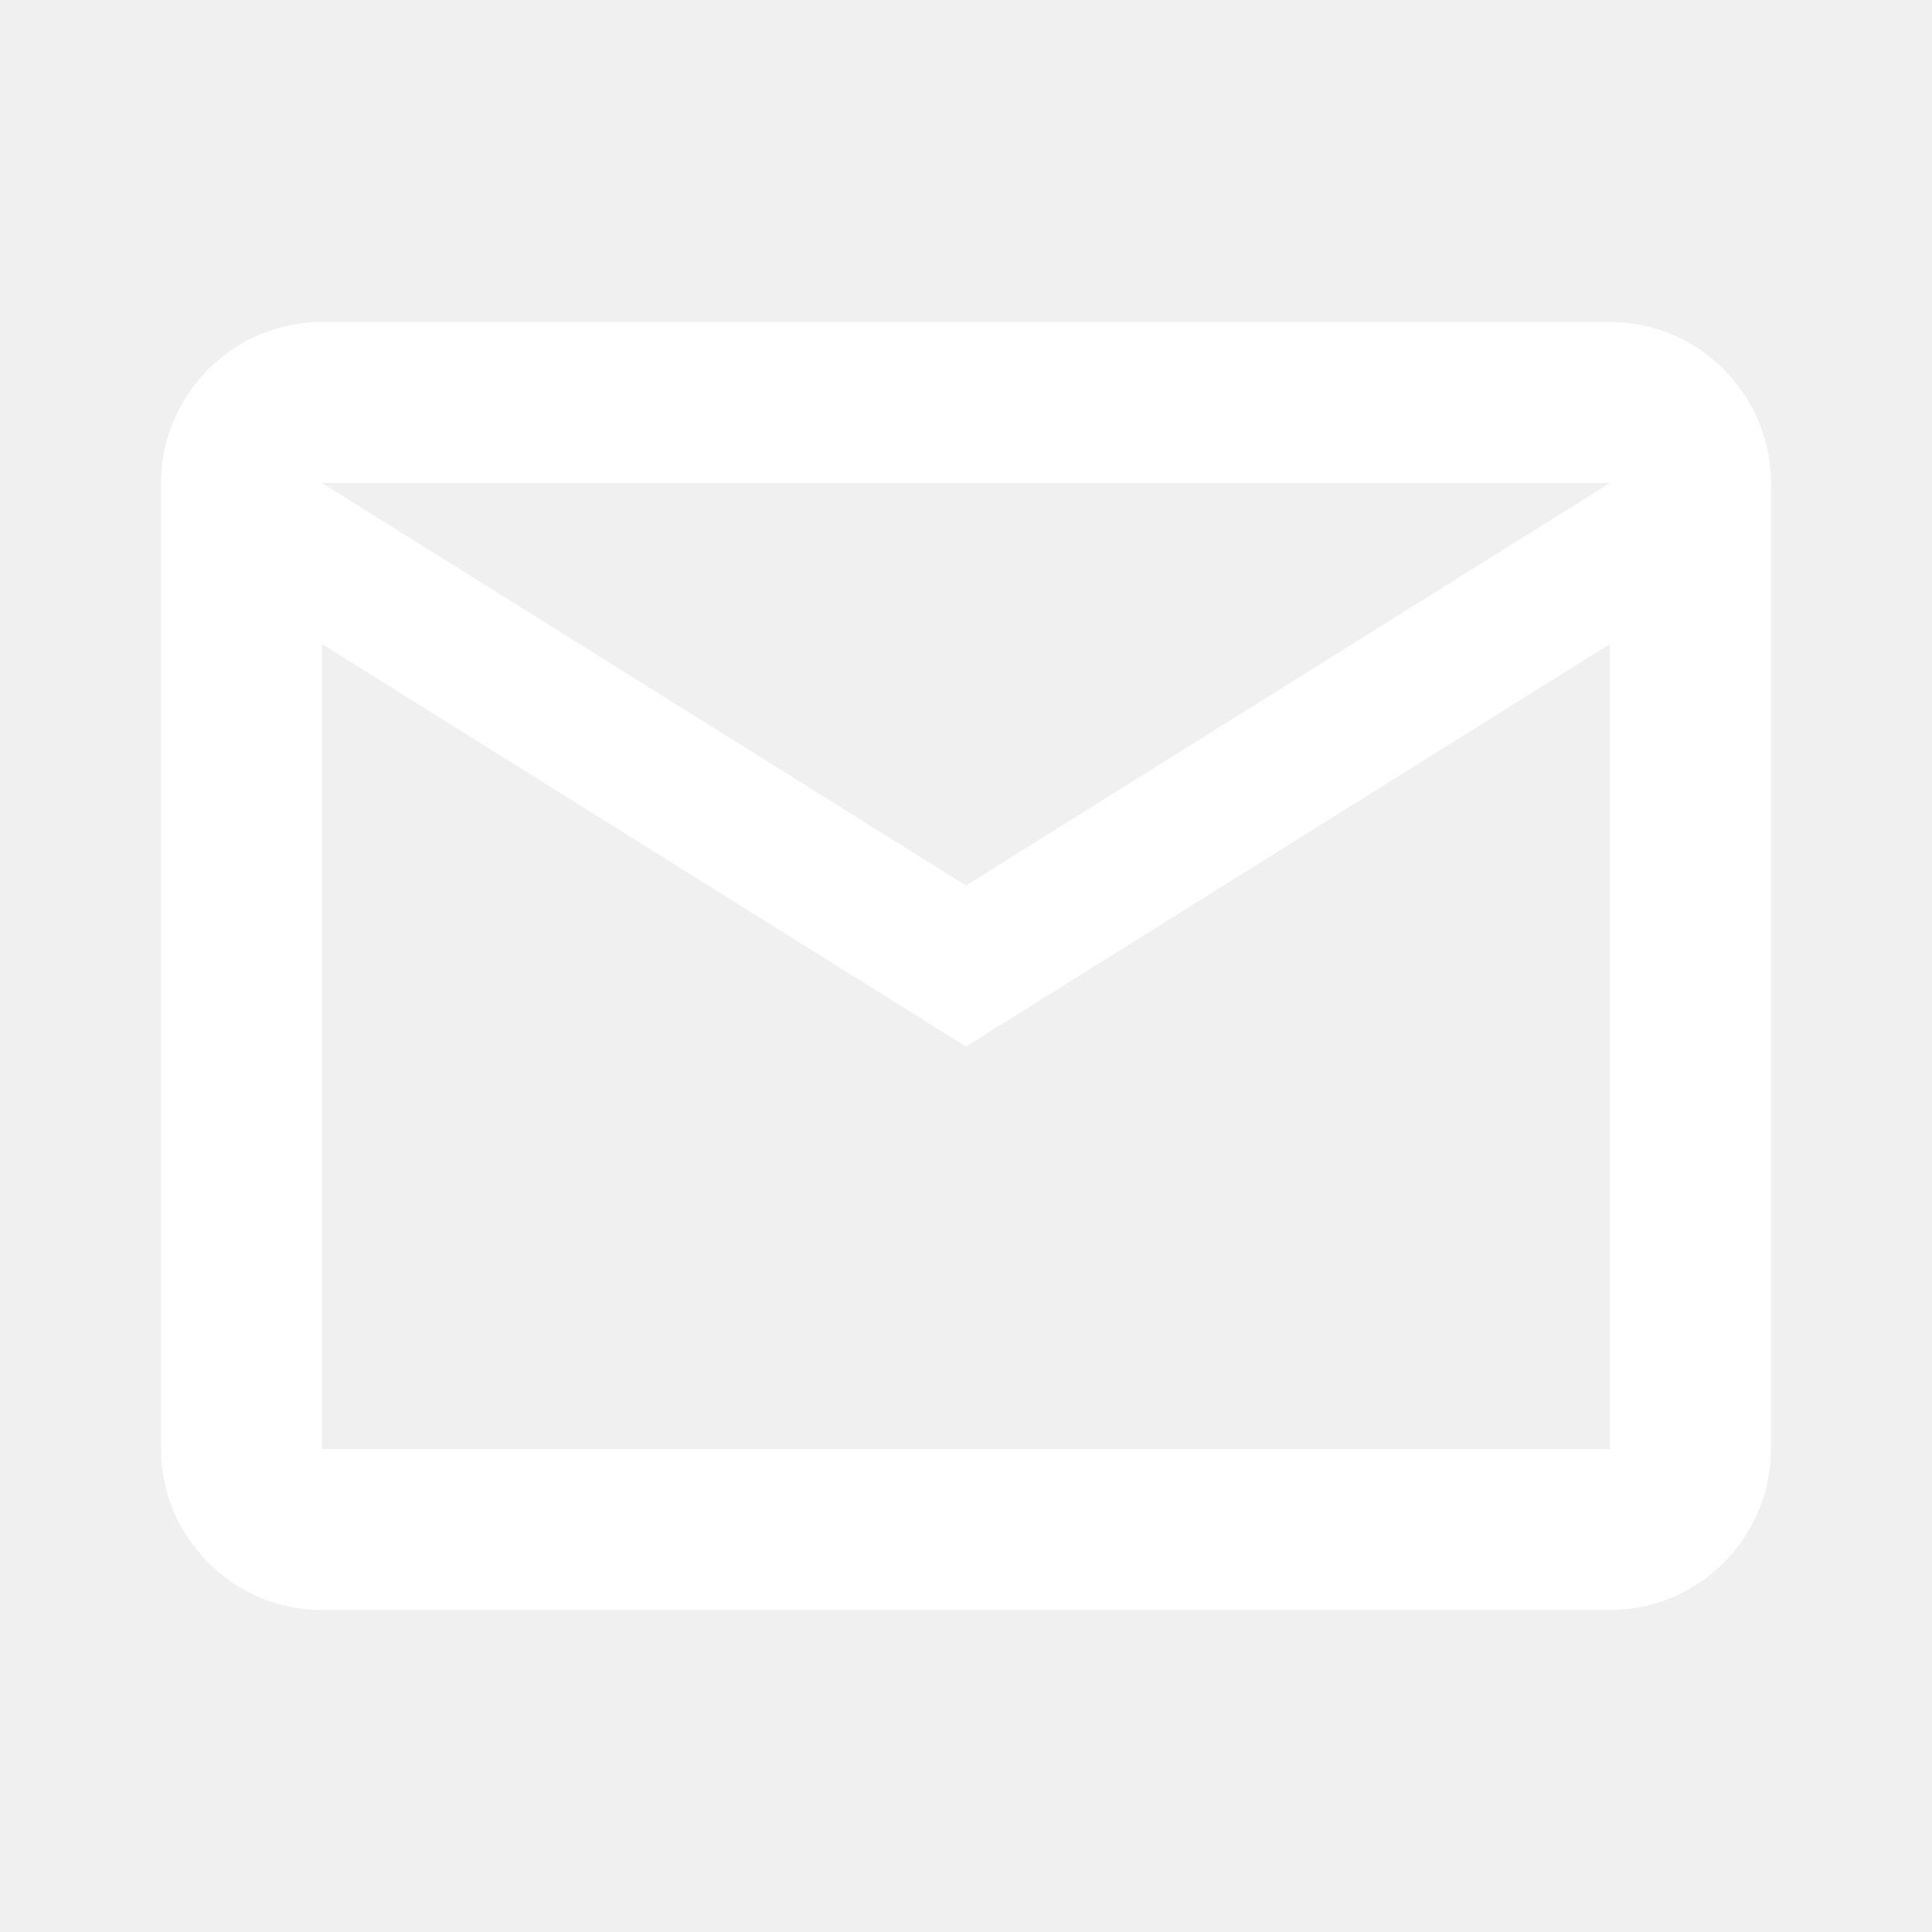
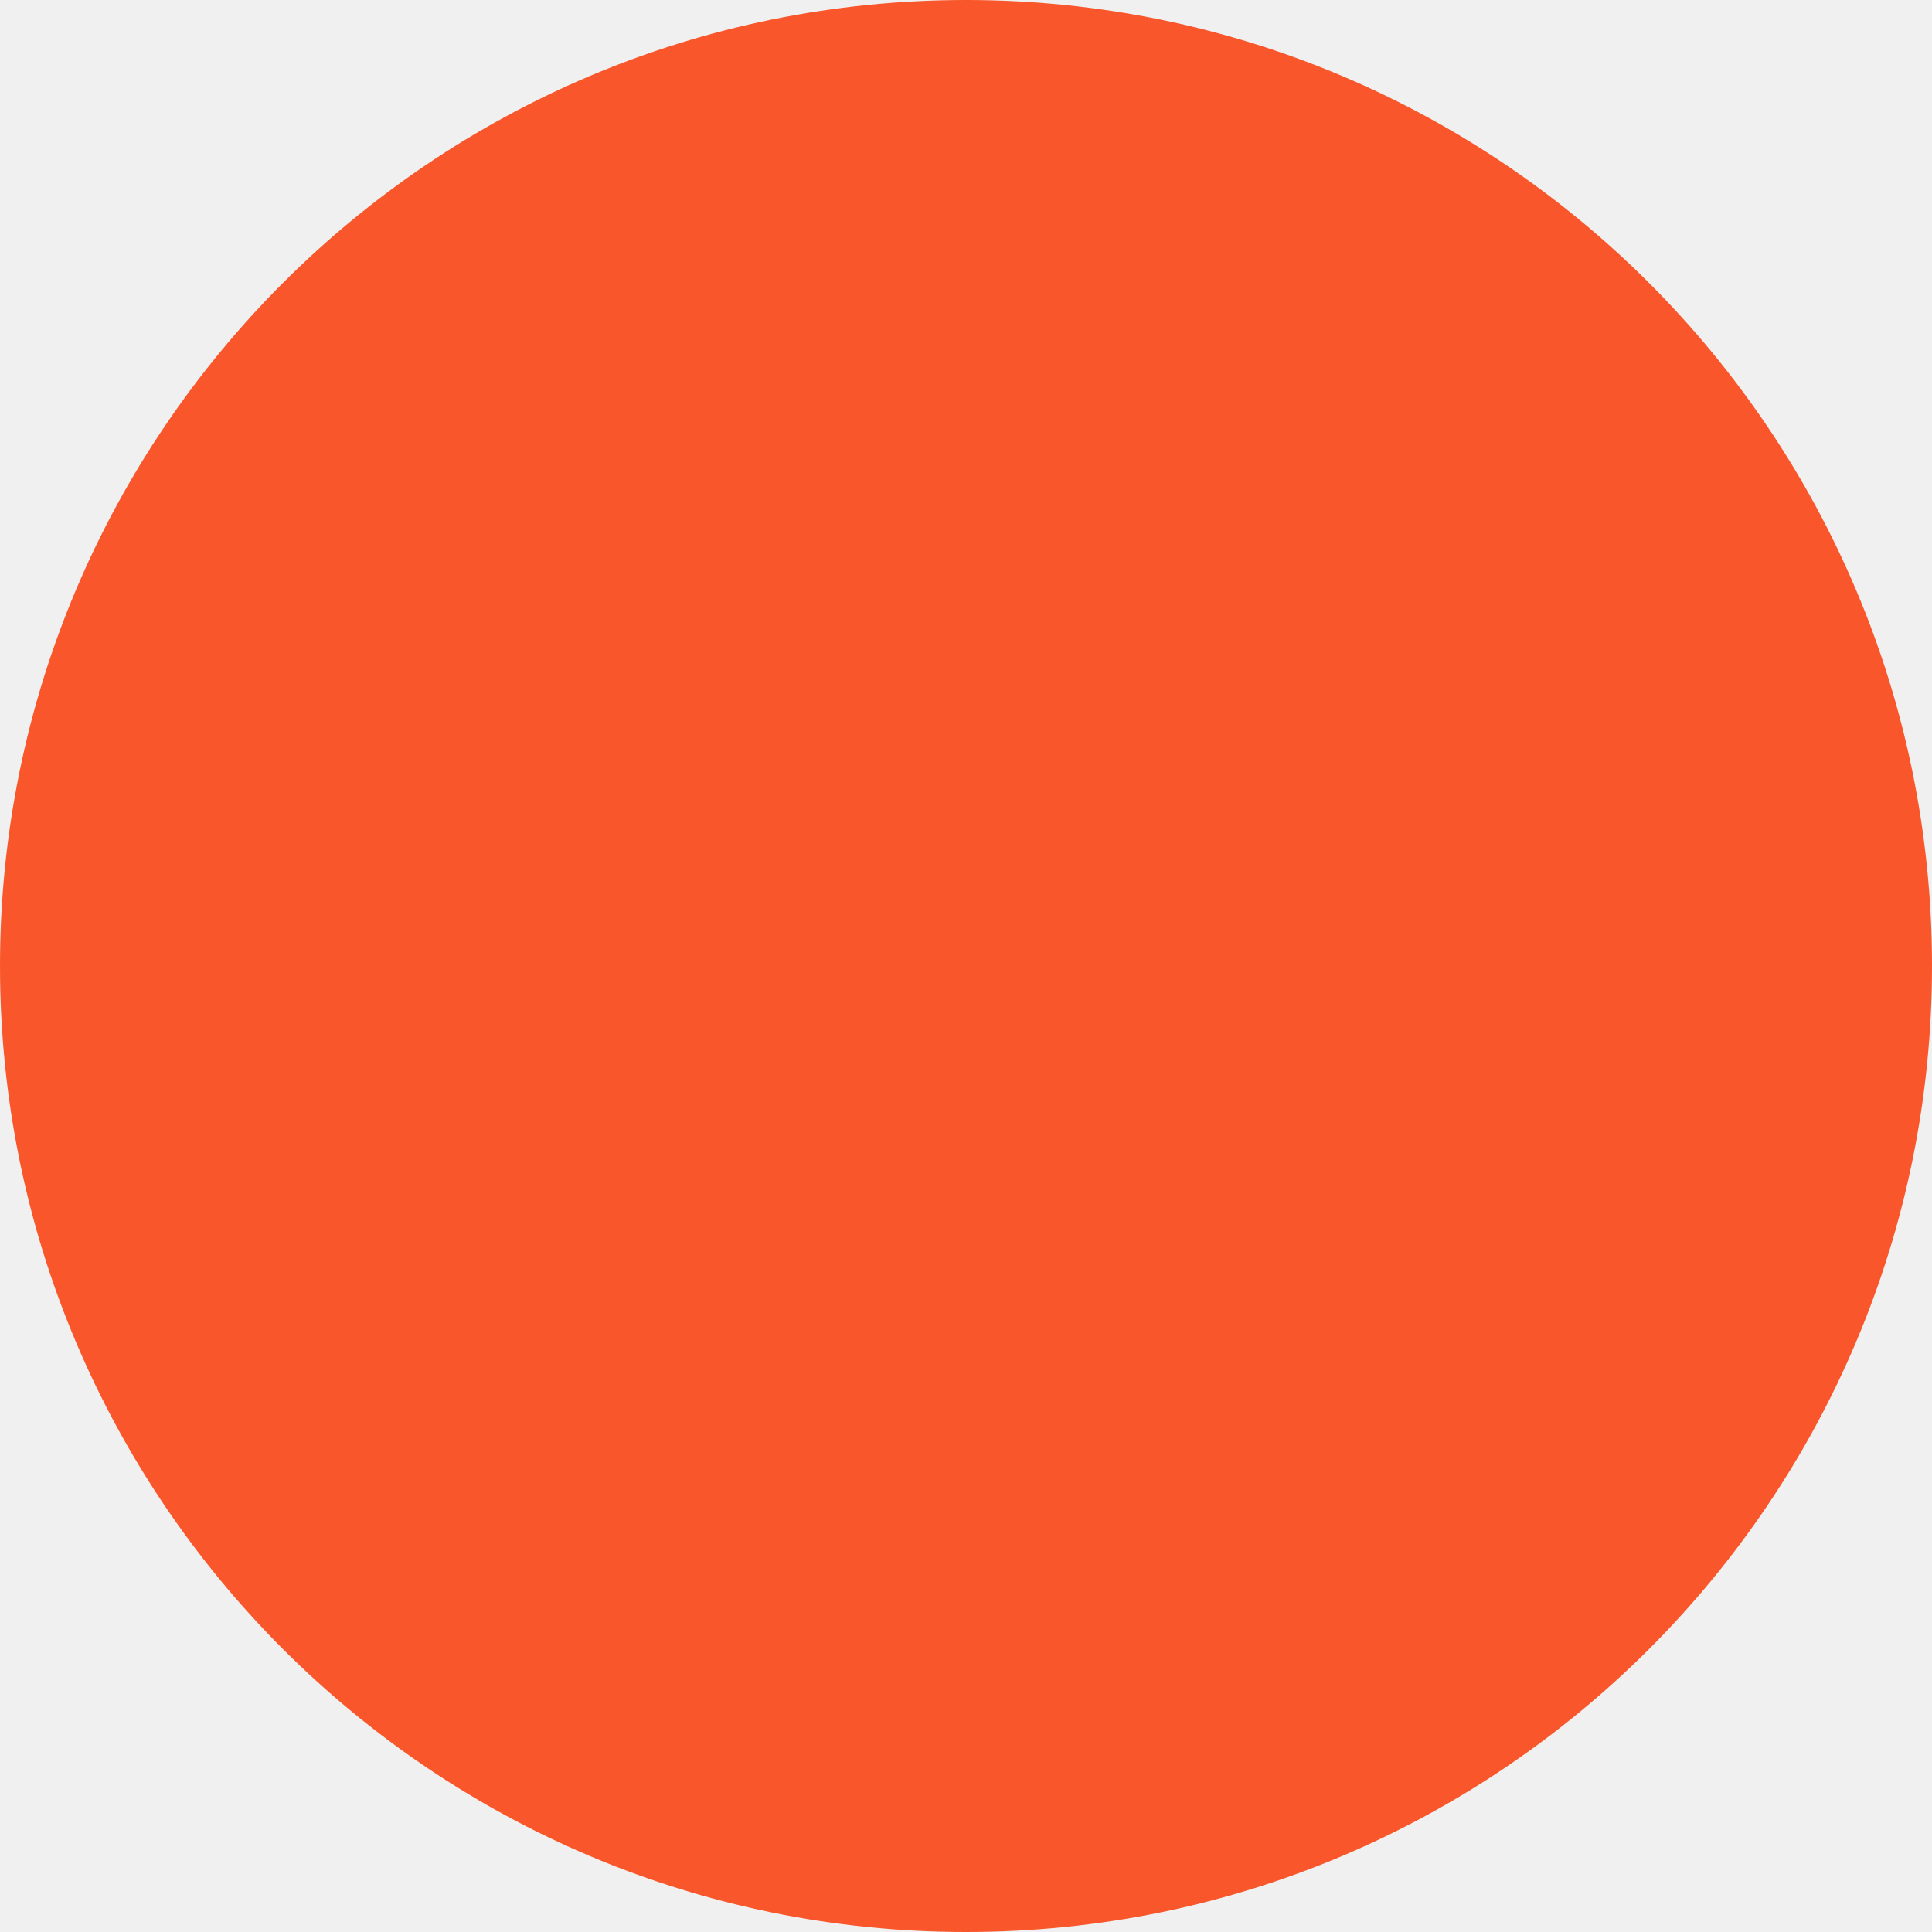
- <svg xmlns="http://www.w3.org/2000/svg" width="32" height="32" viewBox="0 0 32 32" fill="none">
-   <path d="M29.333 8C29.333 6.534 28.133 5.333 26.666 5.333H5.333C3.866 5.333 2.667 6.534 2.667 8V24C2.667 25.467 3.866 26.667 5.333 26.667H26.666C28.133 26.667 29.333 25.467 29.333 24V8ZM26.666 8L16 14.667L5.333 8H26.666ZM26.666 24H5.333V10.667L16 17.334L26.666 10.667V24Z" fill="white" />
+ <svg xmlns="http://www.w3.org/2000/svg" width="58" height="58" viewBox="0 0 58 58" fill="none">
+   <circle cx="29" cy="29" r="29" fill="#F9572B" />
</svg>
